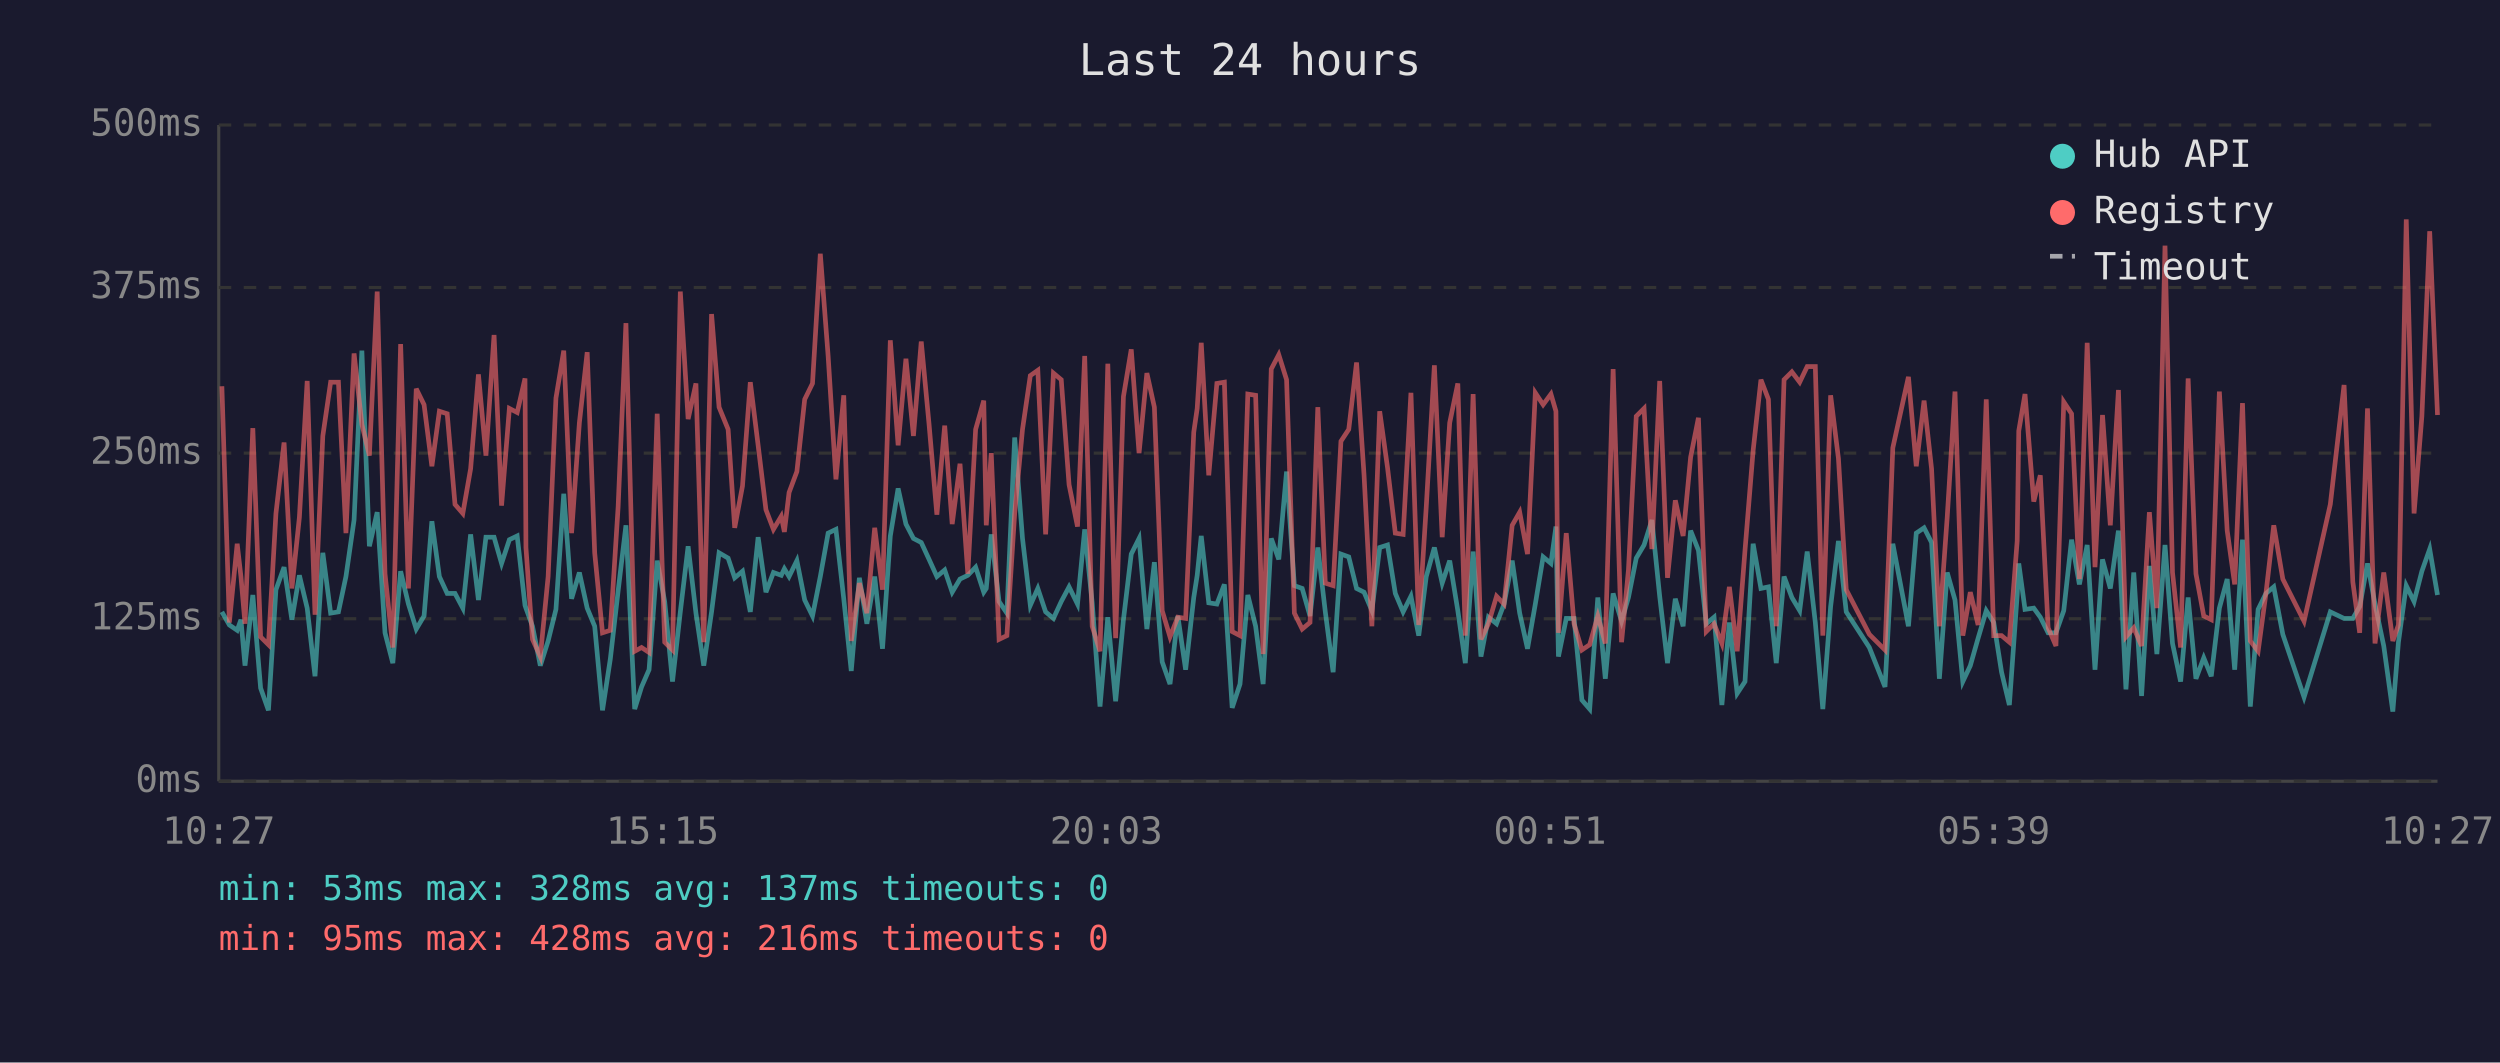
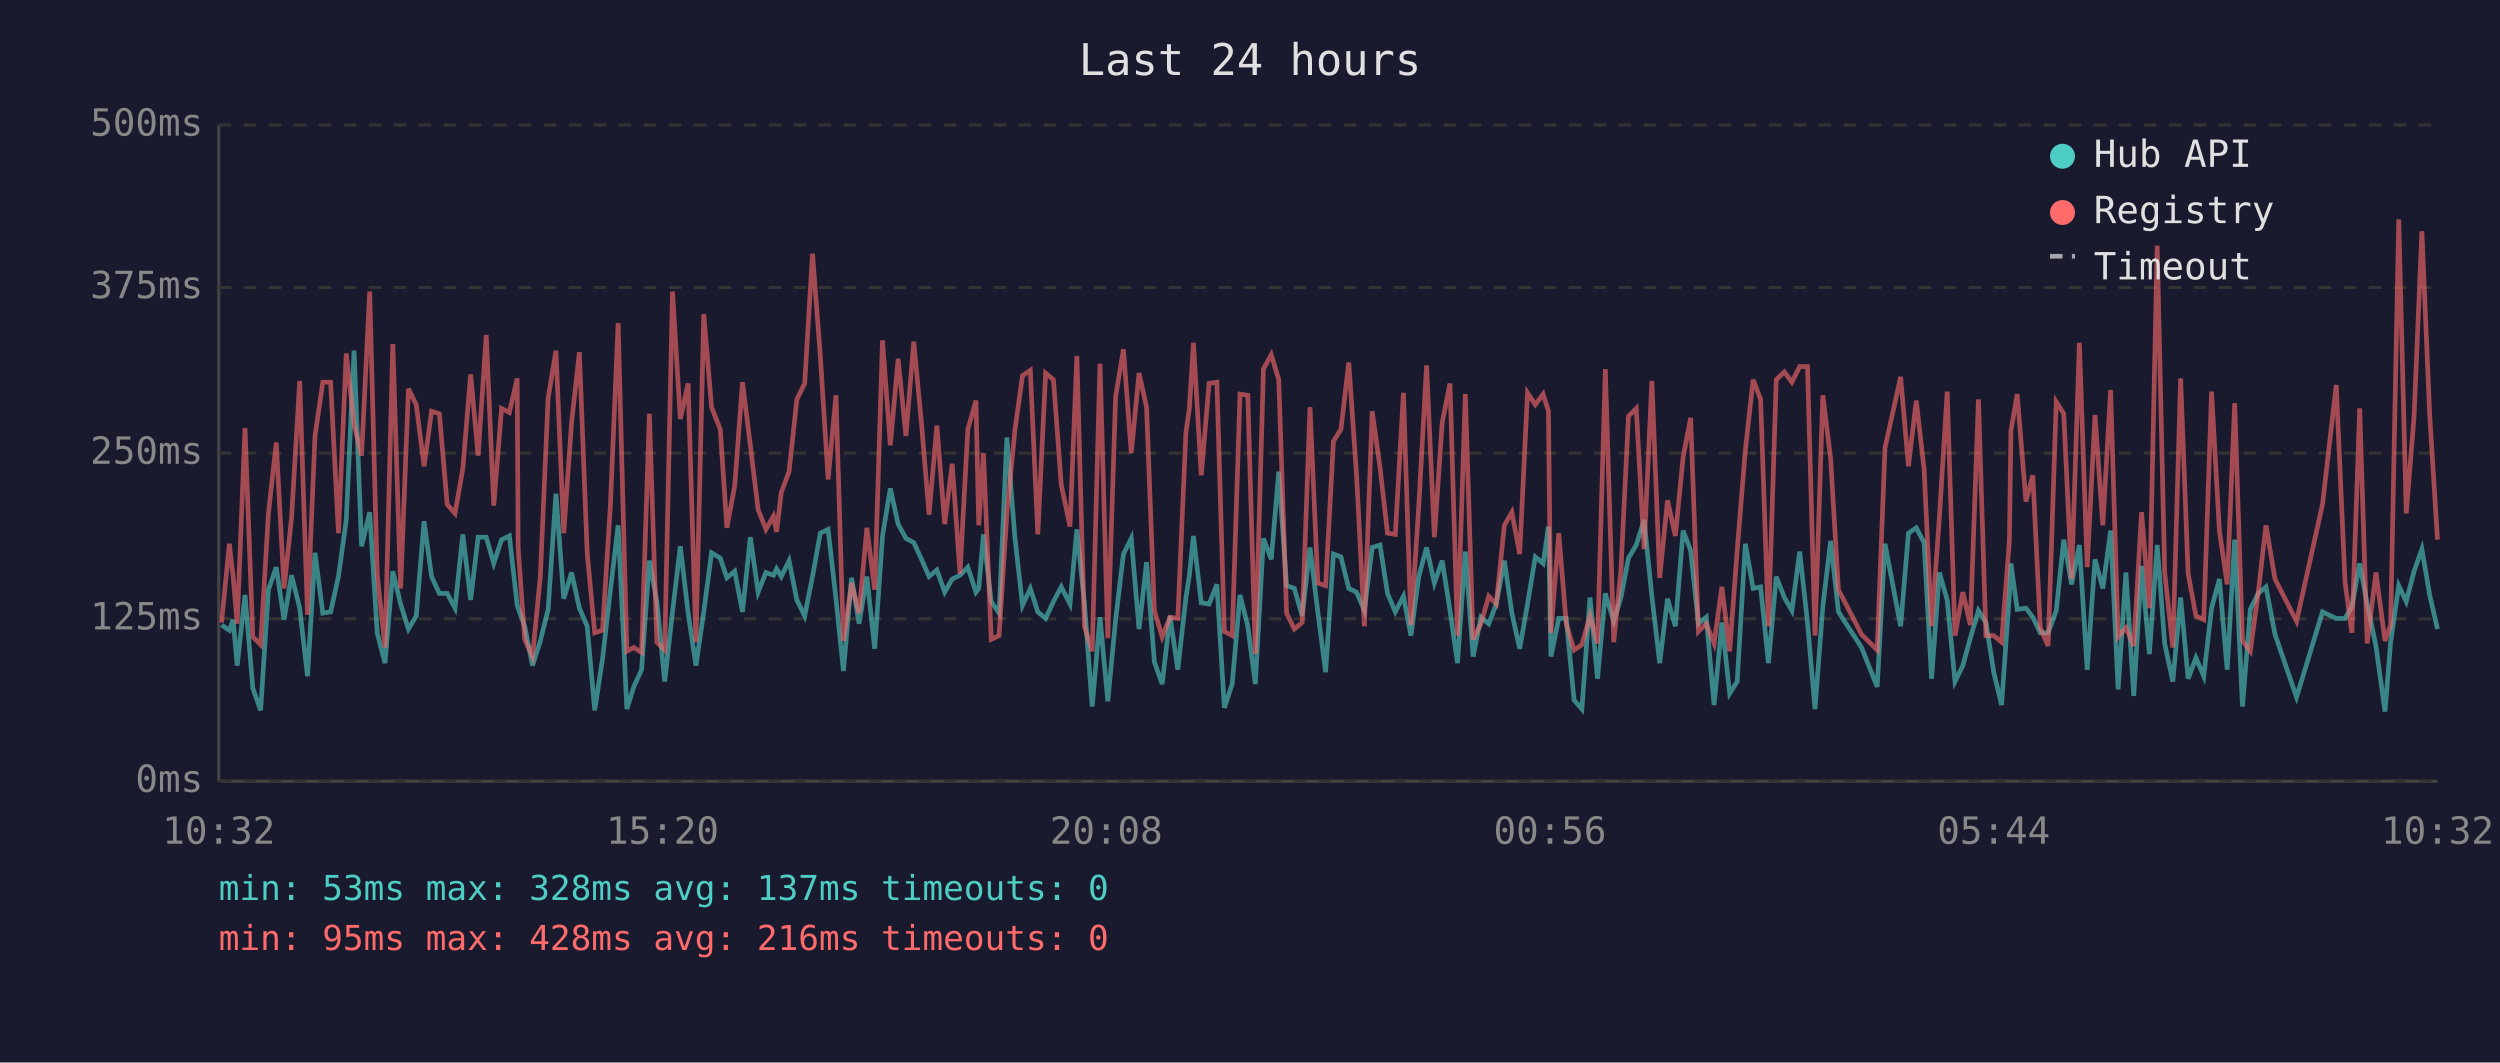
<svg xmlns="http://www.w3.org/2000/svg" viewBox="0 0 800 340" font-family="monospace" font-size="12">
  <rect width="800" height="340" fill="#1a1a2e" />
  <text x="400" y="24" fill="#e0e0e0" font-size="14" text-anchor="middle">Last 24 hours</text>
  <line x1="70" y1="40" x2="70" y2="250" stroke="#444" stroke-width="1" />
  <line x1="70" y1="250" x2="780" y2="250" stroke="#444" stroke-width="1" />
  <line x1="70" y1="250" x2="780" y2="250" stroke="#333" stroke-width="1" stroke-dasharray="4" />
  <text x="65" y="250" fill="#888" text-anchor="end" dominant-baseline="middle">0ms</text>
  <line x1="70" y1="198" x2="780" y2="198" stroke="#333" stroke-width="1" stroke-dasharray="4" />
  <text x="65" y="198" fill="#888" text-anchor="end" dominant-baseline="middle">125ms</text>
  <line x1="70" y1="145" x2="780" y2="145" stroke="#333" stroke-width="1" stroke-dasharray="4" />
  <text x="65" y="145" fill="#888" text-anchor="end" dominant-baseline="middle">250ms</text>
  <line x1="70" y1="92" x2="780" y2="92" stroke="#333" stroke-width="1" stroke-dasharray="4" />
  <text x="65" y="92" fill="#888" text-anchor="end" dominant-baseline="middle">375ms</text>
  <line x1="70" y1="40" x2="780" y2="40" stroke="#333" stroke-width="1" stroke-dasharray="4" />
  <text x="65" y="40" fill="#888" text-anchor="end" dominant-baseline="middle">500ms</text>
-   <text x="70" y="270" fill="#888" text-anchor="middle">10:27</text>
-   <text x="212" y="270" fill="#888" text-anchor="middle">15:15</text>
-   <text x="354" y="270" fill="#888" text-anchor="middle">20:03</text>
-   <text x="496" y="270" fill="#888" text-anchor="middle">00:51</text>
-   <text x="638" y="270" fill="#888" text-anchor="middle">05:39</text>
-   <text x="780" y="270" fill="#888" text-anchor="middle">10:27</text>
-   <polyline points="71.0,195.8 73.4,200.0 75.9,201.7 77.1,198.3 78.4,213.0 80.9,190.4 83.4,220.2 85.9,227.3 88.3,188.7 90.9,181.5 93.4,198.3 95.8,184.1 98.3,194.6 100.8,216.4 103.3,176.9 105.8,196.2 108.3,195.8 110.7,184.5 113.3,166.4 115.8,112.2 118.2,174.8 120.7,163.9 123.2,202.5 125.7,212.2 128.2,182.8 130.7,193.3 133.2,201.3 135.7,197.1 138.2,166.8 140.6,184.5 143.1,189.9 145.6,189.9 148.1,194.6 150.6,171.0 153.1,192.0 155.5,171.9 158.1,171.9 160.5,180.3 163.0,172.7 165.5,171.5 168.0,193.7 168.3,194.6 170.4,200.4 172.9,213.0 175.4,205.1 177.9,195.0 180.4,158.0 182.9,191.6 185.4,183.2 187.9,194.6 190.3,200.4 192.8,227.3 195.3,210.9 197.8,189.1 200.3,168.1 203.1,226.9 205.3,219.8 207.7,214.3 210.3,179.4 212.7,192.5 215.2,218.1 217.7,195.8 220.2,174.8 222.7,196.2 225.2,213.0 227.7,195.8 230.1,176.9 233.0,178.6 235.1,184.9 237.6,182.8 240.1,195.8 242.6,171.9 245.1,189.5 247.5,183.2 250.0,184.1 251.0,182.0 252.5,184.5 255.0,179.4 257.5,192.0 260.0,197.1 262.5,184.5 265.0,170.6 267.5,169.4 270.0,191.6 272.4,214.7 275.0,184.9 277.4,199.6 279.9,184.5 282.4,207.6 284.9,171.5 287.4,156.3 289.9,167.7 292.3,172.3 294.8,173.6 297.3,179.0 299.8,184.5 302.3,182.4 304.7,189.5 307.2,185.3 309.7,184.1 312.2,181.5 314.8,189.5 315.6,188.3 317.2,171.0 319.7,192.5 322.2,196.2 324.7,140.0 327.2,172.3 329.7,193.7 332.1,188.3 334.6,195.8 337.1,197.9 339.6,192.5 342.1,187.8 344.8,193.3 347.1,169.4 349.5,192.9 352.0,226.1 354.5,197.5 357.0,224.4 359.5,198.3 362.0,177.3 364.5,172.3 367.0,201.3 369.4,179.9 371.9,211.8 374.4,218.9 376.9,197.1 379.4,214.3 382.0,191.2 383.1,184.1 384.4,171.5 386.8,192.9 389.4,193.3 391.8,187.0 394.3,226.5 396.8,218.9 399.3,190.4 401.8,200.4 404.2,218.9 406.8,172.3 409.2,179.0 411.7,150.9 414.2,187.4 416.7,188.3 419.2,197.1 421.7,175.2 424.1,195.8 426.6,215.1 429.1,177.3 431.6,178.2 434.1,188.3 436.5,189.5 439.0,195.4 441.5,175.2 444.0,174.4 446.5,189.9 449.0,195.8 451.5,190.8 454.0,203.4 456.4,184.5 459.0,175.2 461.5,186.6 463.9,179.4 466.5,195.4 468.9,212.2 471.4,176.5 473.9,210.1 476.3,197.5 478.9,199.6 481.3,193.3 483.9,179.4 486.3,196.2 488.8,207.6 491.3,193.3 493.8,178.2 496.3,180.3 497.9,168.5 498.7,210.1 501.2,197.9 503.7,197.9 506.2,224.0 508.7,226.9 511.3,191.2 513.7,217.2 516.2,189.9 518.9,198.8 521.1,191.2 523.6,178.6 526.1,174.4 528.6,166.4 531.1,190.8 533.6,212.2 536.1,191.6 538.6,200.4 541.0,169.8 543.5,176.1 546.0,199.6 548.5,197.5 551.0,225.6 553.4,199.2 555.9,221.9 558.4,218.1 561.0,174.0 563.5,188.3 565.9,187.8 568.4,212.2 570.9,184.5 573.4,191.2 575.9,195.4 578.3,176.5 580.9,199.2 583.3,226.9 585.8,194.1 588.3,173.1 590.8,195.8 598.2,207.2 603.2,219.8 605.7,174.0 610.7,200.4 613.2,170.6 615.7,168.9 618.1,173.6 620.6,217.2 623.1,183.2 625.6,192.0 628.1,218.1 630.5,213.0 633.0,204.2 635.6,195.4 638.0,199.2 640.5,215.1 643.0,225.6 645.5,190.4 646.0,180.3 648.0,195.0 650.8,194.6 652.9,197.5 655.4,202.5 657.9,202.5 660.4,195.4 662.9,172.7 665.4,187.0 667.9,174.4 670.4,214.3 672.8,179.0 675.3,188.3 677.9,169.8 680.3,220.6 682.8,183.2 685.3,222.7 687.8,181.1 690.2,209.3 692.8,174.4 695.2,205.9 697.8,218.1 700.2,191.2 702.7,217.2 705.2,210.5 707.6,216.4 710.2,194.6 712.7,185.3 715.1,214.3 717.6,172.7 720.1,226.1 722.6,195.0 725.1,189.9 727.6,187.8 730.5,203.0 737.3,223.1 745.7,195.8 750.1,197.9 752.9,197.9 755.1,194.1 757.6,180.3 760.0,193.3 762.8,206.7 765.7,227.7 767.5,205.5 770.0,187.4 772.5,192.5 775.0,182.8 777.5,175.7 780.0,190.4" fill="none" stroke="#4ecdc4" stroke-width="1.5" opacity="0.6" />
-   <polyline points="71.0,123.6 73.4,199.2 75.9,174.0 77.1,184.5 78.4,199.6 80.9,137.0 83.4,203.8 85.9,206.3 88.3,164.3 90.9,141.6 93.4,188.3 95.8,165.6 98.3,121.9 100.8,196.7 103.3,139.5 105.8,122.3 108.3,122.3 110.7,170.6 113.3,113.1 115.8,135.8 118.2,145.8 120.7,93.3 123.2,183.6 125.7,207.2 128.2,110.1 130.7,188.3 133.2,124.4 135.7,129.5 138.2,149.2 140.6,131.6 143.1,132.4 145.6,161.4 148.1,164.3 150.6,150.0 153.1,119.8 155.5,145.8 158.1,107.2 160.5,161.8 163.0,130.7 165.5,132.0 168.0,121.1 168.3,175.2 170.4,204.6 172.9,210.1 175.4,184.5 177.9,127.4 180.4,112.2 182.9,170.6 185.4,135.3 187.9,112.7 190.3,176.9 192.8,202.5 195.3,201.7 197.8,162.2 200.3,103.4 203.1,208.4 205.3,207.2 207.7,208.8 210.3,132.4 212.7,205.5 215.2,208.0 217.7,93.3 220.2,134.1 222.7,122.7 225.2,205.5 227.7,100.5 230.1,130.3 233.0,137.4 235.1,168.9 237.6,155.5 240.1,122.3 242.6,142.5 245.1,163.1 247.5,169.4 250.0,165.2 251.0,170.2 252.5,157.6 255.0,150.9 257.5,127.8 260.0,122.7 262.5,81.2 265.0,113.9 267.5,153.4 270.0,126.5 272.4,205.1 275.0,186.6 277.4,196.2 279.9,168.9 282.4,188.7 284.9,108.9 287.4,142.5 289.9,114.8 292.3,139.5 294.8,109.3 297.3,135.8 299.8,164.7 302.3,136.2 304.7,167.7 307.2,148.4 309.7,183.6 312.2,137.4 314.8,128.2 315.6,168.1 317.2,145.0 319.7,204.6 322.2,203.4 324.7,164.3 327.2,137.4 329.7,120.2 332.1,118.5 334.6,171.0 337.1,119.4 339.6,121.5 342.1,155.1 344.8,168.5 347.1,113.9 349.5,200.4 352.0,208.4 354.5,116.4 357.0,204.2 359.5,126.9 362.0,111.8 364.5,145.0 367.0,119.4 369.4,130.3 371.9,195.4 374.4,203.8 376.9,197.5 379.4,197.9 382.0,138.3 383.1,130.7 384.4,109.7 386.8,152.1 389.4,122.7 391.8,122.3 394.3,202.1 396.8,203.4 399.3,126.1 401.8,126.5 404.2,209.3 406.8,118.1 409.2,113.5 411.7,121.5 414.2,196.2 416.7,201.3 419.2,199.2 421.7,130.3 424.1,186.6 426.6,187.4 429.1,141.2 431.6,137.4 434.1,116.0 436.5,152.1 439.0,200.4 441.5,131.6 444.0,149.6 446.5,170.6 449.0,171.0 451.5,125.7 454.0,200.0 456.4,162.2 459.0,116.9 461.5,171.9 463.9,135.3 466.5,122.7 468.9,203.4 471.4,126.1 473.9,204.6 476.3,199.6 478.9,190.8 481.3,193.3 483.9,168.1 486.3,163.9 488.8,177.3 491.3,125.7 493.8,129.5 496.3,126.1 497.9,131.6 498.7,202.5 501.2,170.6 503.7,199.6 506.2,208.0 508.7,206.3 511.3,197.1 513.7,205.9 516.2,118.1 518.9,205.5 521.1,182.4 523.6,133.2 526.1,130.7 528.6,175.7 531.1,121.9 533.6,184.9 536.1,160.1 538.6,171.5 541.0,146.3 543.5,133.7 546.0,202.1 548.5,199.6 551.0,205.9 553.4,187.8 555.9,208.4 558.4,176.1 561.0,144.2 563.5,121.5 565.9,127.8 568.4,200.4 570.9,121.5 573.4,119.0 575.9,122.3 578.3,117.3 580.9,117.3 583.3,203.4 585.8,126.5 588.3,146.7 590.8,188.7 598.2,203.0 603.2,208.0 605.7,143.3 610.7,120.6 613.2,149.2 615.7,128.2 618.1,150.0 620.6,200.4 623.1,165.6 625.6,125.3 628.1,203.4 630.5,189.5 633.0,200.0 635.6,127.8 638.0,203.4 640.5,203.4 643.0,205.5 645.5,173.1 646.0,137.9 648.0,126.1 650.8,160.5 652.9,152.1 655.4,200.9 657.9,206.7 660.4,128.6 662.9,132.4 665.4,185.3 667.9,109.7 670.4,181.5 672.8,132.8 675.3,168.1 677.9,124.8 680.3,203.8 682.8,200.9 685.3,206.7 687.8,163.9 690.2,194.6 692.8,78.6 695.2,183.2 697.8,207.2 700.2,121.1 702.7,183.6 705.2,197.1 707.6,198.3 710.2,125.3 712.7,169.8 715.1,187.0 717.6,129.0 720.1,205.1 722.6,208.4 725.1,189.9 727.6,168.1 730.5,185.3 737.3,198.8 745.7,161.4 750.1,123.2 752.9,186.2 755.1,202.5 757.6,130.7 760.0,205.9 762.8,183.2 765.7,205.1 767.5,200.0 770.0,70.2 772.5,164.3 775.0,133.2 777.5,74.0 780.0,132.8" fill="none" stroke="#ff6b6b" stroke-width="1.5" opacity="0.6" />
+   <text x="70" y="270" fill="#888" text-anchor="middle">10:32</text>
+   <text x="212" y="270" fill="#888" text-anchor="middle">15:20</text>
+   <text x="354" y="270" fill="#888" text-anchor="middle">20:08</text>
+   <text x="496" y="270" fill="#888" text-anchor="middle">00:56</text>
+   <text x="638" y="270" fill="#888" text-anchor="middle">05:44</text>
+   <text x="780" y="270" fill="#888" text-anchor="middle">10:32</text>
+   <polyline points="70.9,200.0 73.4,201.7 74.6,198.3 75.9,213.0 78.4,190.4 80.9,220.2 83.4,227.3 85.9,188.7 88.4,181.5 90.9,198.3 93.3,184.1 95.9,194.6 98.4,216.4 100.8,176.9 103.3,196.2 105.8,195.8 108.3,184.5 110.8,166.4 113.3,112.2 115.7,174.8 118.3,163.9 120.7,202.5 123.2,212.2 125.7,182.8 128.2,193.3 130.7,201.3 133.2,197.1 135.7,166.8 138.1,184.5 140.6,189.9 143.1,189.9 145.6,194.6 148.1,171.0 150.6,192.0 153.0,171.9 155.6,171.9 158.0,180.3 160.5,172.7 163.0,171.5 165.5,193.7 165.8,194.6 167.9,200.4 170.4,213.0 172.9,205.1 175.4,195.0 177.9,158.0 180.4,191.6 182.9,183.2 185.4,194.6 187.9,200.4 190.3,227.3 192.8,210.9 195.3,189.1 197.8,168.1 200.6,226.9 202.8,219.8 205.3,214.3 207.8,179.4 210.2,192.5 212.7,218.1 215.2,195.8 217.7,174.8 220.2,196.2 222.7,213.0 225.2,195.8 227.7,176.9 230.5,178.6 232.6,184.9 235.1,182.8 237.6,195.8 240.1,171.9 242.6,189.5 245.1,183.2 247.5,184.1 248.5,182.0 250.0,184.5 252.5,179.4 255.0,192.0 257.5,197.1 260.0,184.5 262.5,170.6 265.0,169.4 267.5,191.6 269.9,214.7 272.5,184.9 274.9,199.6 277.4,184.5 279.9,207.6 282.4,171.5 284.9,156.3 287.4,167.7 289.9,172.3 292.4,173.6 294.9,179.0 297.3,184.5 299.8,182.4 302.3,189.5 304.7,185.3 307.2,184.1 309.7,181.5 312.3,189.5 313.2,188.3 314.7,171.0 317.2,192.5 319.7,196.2 322.2,140.0 324.8,172.3 327.2,193.7 329.7,188.3 332.1,195.8 334.6,197.9 337.1,192.5 339.6,187.8 342.4,193.3 344.6,169.4 347.0,192.9 349.5,226.1 352.0,197.5 354.5,224.4 357.0,198.3 359.5,177.3 362.0,172.3 364.5,201.3 366.9,179.9 369.4,211.8 371.9,218.9 374.4,197.1 376.9,214.3 379.5,191.2 380.6,184.1 381.9,171.5 384.4,192.9 386.9,193.3 389.4,187.0 391.8,226.5 394.3,218.9 396.8,190.4 399.3,200.4 401.7,218.9 404.3,172.3 406.8,179.0 409.2,150.9 411.7,187.4 414.2,188.3 416.7,197.1 419.2,175.2 421.7,195.8 424.2,215.1 426.7,177.3 429.1,178.2 431.6,188.3 434.1,189.5 436.6,195.4 439.1,175.2 441.6,174.4 444.0,189.9 446.5,195.8 449.1,190.8 451.5,203.4 454.0,184.5 456.5,175.2 459.0,186.6 461.5,179.4 464.0,195.4 466.4,212.2 468.9,176.5 471.4,210.1 473.9,197.5 476.4,199.6 478.8,193.3 481.4,179.4 483.8,196.2 486.3,207.6 488.8,193.3 491.3,178.2 493.8,180.3 495.5,168.5 496.3,210.1 498.8,197.9 501.2,197.9 503.7,224.0 506.2,226.9 508.8,191.2 511.2,217.2 513.7,189.9 516.4,198.8 518.7,191.2 521.1,178.6 523.6,174.4 526.1,166.4 528.6,190.8 531.1,212.2 533.6,191.6 536.1,200.4 538.6,169.8 541.0,176.1 543.5,199.6 546.0,197.5 548.5,225.6 551.0,199.2 553.5,221.9 555.9,218.1 558.5,174.0 561.0,188.3 563.4,187.8 565.9,212.2 568.4,184.5 571.0,191.2 573.4,195.4 575.9,176.5 578.4,199.2 580.8,226.9 583.3,194.1 585.8,173.1 588.3,195.8 595.7,207.2 600.7,219.8 603.2,174.0 608.2,200.4 610.7,170.6 613.2,168.9 615.7,173.6 618.1,217.2 620.6,183.2 623.1,192.0 625.6,218.1 628.1,213.0 630.5,204.2 633.1,195.4 635.5,199.2 638.0,215.1 640.5,225.6 643.0,190.4 643.5,180.3 645.5,195.0 648.3,194.6 650.5,197.5 652.9,202.5 655.4,202.5 658.0,195.4 660.4,172.7 662.9,187.0 665.4,174.4 667.9,214.3 670.4,179.0 672.9,188.3 675.4,169.8 677.8,220.6 680.3,183.2 682.8,222.7 685.3,181.1 687.8,209.3 690.3,174.4 692.7,205.9 695.3,218.1 697.8,191.2 700.2,217.2 702.7,210.5 705.2,216.4 707.7,194.6 710.2,185.3 712.7,214.3 715.1,172.7 717.6,226.1 720.1,195.0 722.6,189.9 725.1,187.8 728.0,203.0 734.9,223.1 743.2,195.8 747.6,197.9 750.4,197.9 752.6,194.1 755.1,180.3 757.5,193.3 760.3,206.7 763.2,227.7 765.0,205.5 767.6,187.4 770.0,192.5 772.5,182.8 775.0,175.7 777.5,190.4 780.0,201.3" fill="none" stroke="#4ecdc4" stroke-width="1.5" opacity="0.6" />
+   <polyline points="70.9,199.2 73.4,174.0 74.6,184.5 75.9,199.6 78.4,137.0 80.9,203.8 83.4,206.3 85.9,164.3 88.4,141.6 90.9,188.3 93.3,165.6 95.9,121.9 98.4,196.7 100.8,139.5 103.3,122.3 105.8,122.3 108.3,170.6 110.8,113.1 113.3,135.8 115.7,145.8 118.3,93.3 120.7,183.6 123.2,207.2 125.7,110.1 128.2,188.3 130.7,124.4 133.2,129.5 135.7,149.2 138.1,131.6 140.6,132.4 143.1,161.4 145.6,164.3 148.1,150.0 150.6,119.8 153.0,145.8 155.6,107.2 158.0,161.8 160.5,130.7 163.0,132.0 165.5,121.1 165.8,175.2 167.9,204.6 170.4,210.1 172.9,184.5 175.4,127.4 177.9,112.2 180.4,170.6 182.9,135.3 185.4,112.7 187.9,176.9 190.3,202.5 192.8,201.7 195.3,162.2 197.8,103.4 200.6,208.4 202.8,207.2 205.3,208.8 207.8,132.4 210.2,205.5 212.7,208.0 215.2,93.3 217.7,134.1 220.2,122.7 222.7,205.5 225.2,100.5 227.7,130.3 230.5,137.4 232.6,168.9 235.1,155.5 237.6,122.3 240.1,142.5 242.6,163.1 245.1,169.4 247.5,165.2 248.5,170.2 250.0,157.6 252.5,150.9 255.0,127.8 257.5,122.7 260.0,81.2 262.5,113.9 265.0,153.4 267.5,126.5 269.9,205.1 272.5,186.6 274.9,196.2 277.4,168.9 279.9,188.7 282.4,108.9 284.9,142.5 287.4,114.8 289.9,139.5 292.4,109.3 294.9,135.8 297.3,164.7 299.8,136.2 302.3,167.7 304.7,148.4 307.2,183.6 309.7,137.4 312.3,128.2 313.2,168.1 314.7,145.0 317.2,204.6 319.7,203.4 322.2,164.3 324.8,137.4 327.2,120.2 329.7,118.5 332.1,171.0 334.6,119.4 337.1,121.5 339.6,155.1 342.4,168.5 344.6,113.9 347.0,200.4 349.5,208.4 352.0,116.4 354.5,204.2 357.0,126.9 359.5,111.8 362.0,145.0 364.5,119.4 366.9,130.3 369.4,195.4 371.9,203.8 374.4,197.5 376.9,197.9 379.5,138.3 380.6,130.7 381.9,109.7 384.4,152.1 386.9,122.7 389.4,122.3 391.8,202.1 394.3,203.4 396.8,126.1 399.3,126.5 401.7,209.3 404.3,118.1 406.8,113.5 409.2,121.5 411.7,196.2 414.2,201.3 416.7,199.2 419.2,130.3 421.7,186.6 424.2,187.4 426.7,141.2 429.1,137.4 431.6,116.0 434.1,152.1 436.6,200.4 439.1,131.6 441.6,149.6 444.0,170.6 446.5,171.0 449.1,125.7 451.5,200.0 454.0,162.2 456.5,116.9 459.0,171.9 461.5,135.3 464.0,122.7 466.4,203.4 468.9,126.1 471.4,204.6 473.9,199.6 476.4,190.8 478.8,193.3 481.4,168.1 483.8,163.9 486.3,177.3 488.8,125.7 491.3,129.5 493.8,126.1 495.5,131.6 496.3,202.5 498.8,170.6 501.2,199.6 503.7,208.0 506.2,206.3 508.8,197.1 511.2,205.9 513.7,118.1 516.4,205.5 518.7,182.4 521.1,133.2 523.6,130.7 526.1,175.7 528.6,121.9 531.1,184.9 533.6,160.1 536.1,171.5 538.6,146.3 541.0,133.7 543.5,202.1 546.0,199.6 548.5,205.9 551.0,187.8 553.5,208.4 555.9,176.1 558.5,144.2 561.0,121.5 563.4,127.8 565.9,200.4 568.4,121.5 571.0,119.0 573.4,122.3 575.9,117.3 578.4,117.3 580.8,203.4 583.3,126.5 585.8,146.7 588.3,188.7 595.7,203.0 600.7,208.0 603.2,143.3 608.2,120.6 610.7,149.2 613.2,128.2 615.7,150.0 618.1,200.4 620.6,165.6 623.1,125.3 625.6,203.4 628.1,189.5 630.5,200.0 633.1,127.8 635.5,203.4 638.0,203.4 640.5,205.5 643.0,173.1 643.5,137.9 645.5,126.1 648.3,160.5 650.5,152.1 652.9,200.9 655.4,206.7 658.0,128.6 660.4,132.4 662.9,185.3 665.4,109.7 667.9,181.5 670.4,132.8 672.9,168.1 675.4,124.8 677.8,203.8 680.3,200.9 682.8,206.7 685.3,163.9 687.8,194.6 690.3,78.6 692.7,183.2 695.3,207.2 697.8,121.1 700.2,183.6 702.7,197.1 705.2,198.3 707.7,125.3 710.2,169.8 712.7,187.0 715.1,129.0 717.6,205.1 720.1,208.4 722.6,189.9 725.1,168.1 728.0,185.3 734.9,198.8 743.2,161.4 747.6,123.2 750.4,186.2 752.6,202.5 755.1,130.7 757.5,205.9 760.3,183.2 763.2,205.1 765.0,200.0 767.6,70.2 770.0,164.3 772.5,133.2 775.0,74.0 777.5,132.8 780.0,172.7" fill="none" stroke="#ff6b6b" stroke-width="1.5" opacity="0.6" />
  <circle cx="660" cy="50" r="4" fill="#4ecdc4" />
  <text x="670" y="50" fill="#e0e0e0" dominant-baseline="middle">Hub API</text>
  <circle cx="660" cy="68" r="4" fill="#ff6b6b" />
  <text x="670" y="68" fill="#e0e0e0" dominant-baseline="middle">Registry</text>
  <line x1="656" y1="82" x2="664" y2="82" stroke="#e0e0e0" stroke-width="1.5" stroke-dasharray="4,3" opacity="0.7" />
  <text x="670" y="86" fill="#e0e0e0" dominant-baseline="middle">Timeout</text>
  <text x="70" y="288" fill="#4ecdc4" font-size="11">min: 53ms  max: 328ms  avg: 137ms  timeouts: 0</text>
  <text x="70" y="304" fill="#ff6b6b" font-size="11">min: 95ms  max: 428ms  avg: 216ms  timeouts: 0</text>
</svg>
